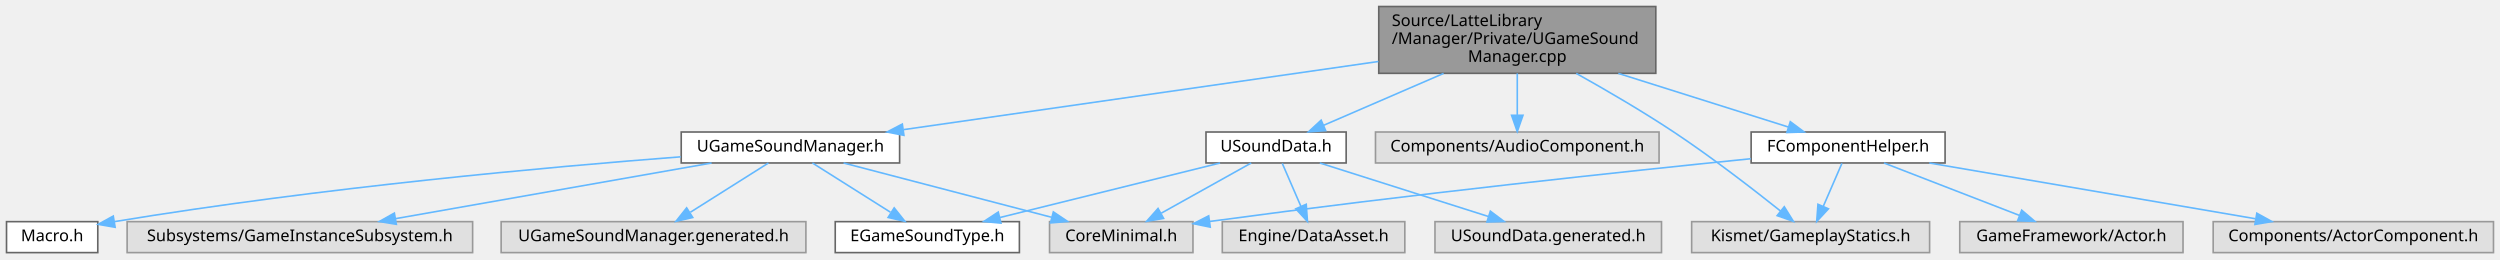
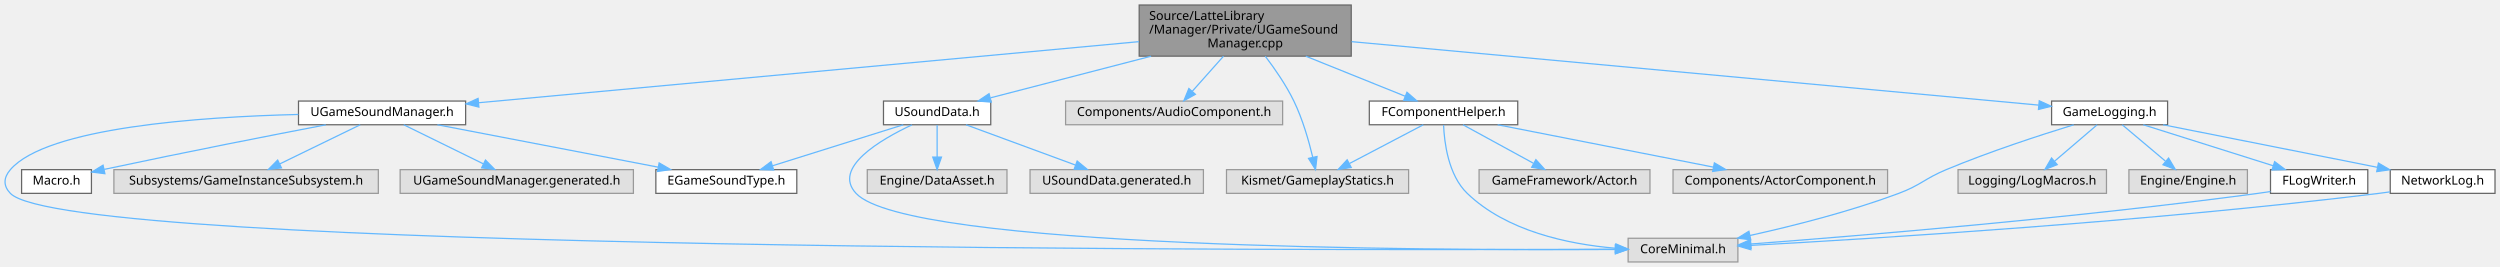
- <svg xmlns="http://www.w3.org/2000/svg" xmlns:xlink="http://www.w3.org/1999/xlink" width="1534pt" height="159pt" viewBox="0.00 0.00 1534.00 159.00">
-   <g id="graph0" class="graph" transform="scale(1 1) rotate(0) translate(4 155)">
+ <svg xmlns="http://www.w3.org/2000/svg" xmlns:xlink="http://www.w3.org/1999/xlink" width="2004pt" height="214pt" viewBox="0.00 0.00 2004.31 214.00">
+   <g id="graph0" class="graph" transform="scale(1 1) rotate(0) translate(4 210)">
    <g id="Node000001" class="node">
      <g id="a_Node000001">
        <a xlink:title="UGameSoundManager의 동작을 구현합니다.">
-           <polygon fill="#999999" stroke="#666666" points="1012,-151 842,-151 842,-110 1012,-110 1012,-151" />
-           <text text-anchor="start" x="850" y="-139" font-family="Malgun Gothic" font-size="10.00">Source/LatteLibrary</text>
-           <text text-anchor="start" x="850" y="-128" font-family="Malgun Gothic" font-size="10.00">/Manager/Private/UGameSound</text>
-           <text text-anchor="middle" x="927" y="-117" font-family="Malgun Gothic" font-size="10.00">Manager.cpp</text>
+           <polygon fill="#999999" stroke="#666666" points="1079.31,-206 909.31,-206 909.31,-165 1079.31,-165 1079.31,-206" />
+           <text text-anchor="start" x="917.31" y="-194" font-family="Malgun Gothic" font-size="10.00">Source/LatteLibrary</text>
+           <text text-anchor="start" x="917.31" y="-183" font-family="Malgun Gothic" font-size="10.00">/Manager/Private/UGameSound</text>
+           <text text-anchor="middle" x="994.31" y="-172" font-family="Malgun Gothic" font-size="10.00">Manager.cpp</text>
        </a>
      </g>
    </g>
    <g id="Node000002" class="node">
      <g id="a_Node000002">
        <a xlink:href="UGameSoundManager_8h.html" target="_top" xlink:title="UGameSoundManager 클래스를 선언합니다.">
-           <polygon fill="white" stroke="#666666" points="548,-74 414,-74 414,-55 548,-55 548,-74" />
-           <text text-anchor="middle" x="481" y="-62" font-family="Malgun Gothic" font-size="10.00">UGameSoundManager.h</text>
+           <polygon fill="white" stroke="#666666" points="369.31,-129 235.31,-129 235.31,-110 369.31,-110 369.31,-129" />
+           <text text-anchor="middle" x="302.31" y="-117" font-family="Malgun Gothic" font-size="10.00">UGameSoundManager.h</text>
        </a>
      </g>
    </g>
    <g id="edge1_Node000001_Node000002" class="edge">
      <g id="a_edge1_Node000001_Node000002">
        <a xlink:title=" ">
-           <path fill="none" stroke="#63b8ff" d="M841.8,-117.27C757.23,-105.14 629.17,-86.76 550.54,-75.48" />
-           <polygon fill="#63b8ff" stroke="#63b8ff" points="550.65,-71.96 540.26,-74 549.66,-78.89 550.65,-71.96" />
+           <path fill="none" stroke="#63b8ff" d="M909.11,-176.62C773.52,-164.08 510.63,-139.77 379.95,-127.68" />
+           <polygon fill="#63b8ff" stroke="#63b8ff" points="379.91,-124.16 369.63,-126.73 379.27,-131.13 379.91,-124.16" />
        </a>
      </g>
    </g>
    <g id="Node000008" class="node">
      <g id="a_Node000008">
        <a xlink:href="USoundData_8h.html" target="_top" xlink:title="USoundData 클래스를 선언합니다.">
-           <polygon fill="white" stroke="#666666" points="822,-74 736,-74 736,-55 822,-55 822,-74" />
-           <text text-anchor="middle" x="779" y="-62" font-family="Malgun Gothic" font-size="10.00">USoundData.h</text>
+           <polygon fill="white" stroke="#666666" points="790.31,-129 704.31,-129 704.31,-110 790.31,-110 790.31,-129" />
+           <text text-anchor="middle" x="747.31" y="-117" font-family="Malgun Gothic" font-size="10.00">USoundData.h</text>
        </a>
      </g>
    </g>
    <g id="edge7_Node000001_Node000008" class="edge">
      <g id="a_edge7_Node000001_Node000008">
        <a xlink:title=" ">
-           <path fill="none" stroke="#63b8ff" d="M881.79,-109.95C857.87,-99.6 829.19,-87.2 808.21,-78.13" />
-           <polygon fill="#63b8ff" stroke="#63b8ff" points="809.44,-74.85 798.87,-74.09 806.66,-81.27 809.44,-74.85" />
+           <path fill="none" stroke="#63b8ff" d="M918.86,-164.95C876.64,-154.01 825.54,-140.77 790.15,-131.6" />
+           <polygon fill="#63b8ff" stroke="#63b8ff" points="790.71,-128.13 780.15,-129.01 788.95,-134.9 790.71,-128.13" />
        </a>
      </g>
    </g>
    <g id="Node000011" class="node">
      <g id="a_Node000011">
        <a xlink:title=" ">
-           <polygon fill="#e0e0e0" stroke="#999999" points="1014,-74 840,-74 840,-55 1014,-55 1014,-74" />
-           <text text-anchor="middle" x="927" y="-62" font-family="Malgun Gothic" font-size="10.00">Components/AudioComponent.h</text>
+           <polygon fill="#e0e0e0" stroke="#999999" points="1024.31,-129 850.31,-129 850.31,-110 1024.31,-110 1024.31,-129" />
+           <text text-anchor="middle" x="937.31" y="-117" font-family="Malgun Gothic" font-size="10.00">Components/AudioComponent.h</text>
        </a>
      </g>
    </g>
    <g id="edge12_Node000001_Node000011" class="edge">
      <g id="a_edge12_Node000001_Node000011">
        <a xlink:title=" ">
-           <path fill="none" stroke="#63b8ff" d="M927,-109.95C927,-101.85 927,-92.5 927,-84.47" />
-           <polygon fill="#63b8ff" stroke="#63b8ff" points="930.5,-84.26 927,-74.26 923.5,-84.26 930.5,-84.26" />
+           <path fill="none" stroke="#63b8ff" d="M976.9,-164.95C968.86,-155.92 959.43,-145.33 951.79,-136.75" />
+           <polygon fill="#63b8ff" stroke="#63b8ff" points="954.38,-134.4 945.12,-129.26 949.15,-139.06 954.38,-134.4" />
        </a>
      </g>
    </g>
    <g id="Node000012" class="node">
      <g id="a_Node000012">
        <a xlink:title=" ">
-           <polygon fill="#e0e0e0" stroke="#999999" points="1180,-19 1034,-19 1034,0 1180,0 1180,-19" />
-           <text text-anchor="middle" x="1107" y="-7" font-family="Malgun Gothic" font-size="10.00">Kismet/GameplayStatics.h</text>
+           <polygon fill="#e0e0e0" stroke="#999999" points="1125.31,-74 979.31,-74 979.31,-55 1125.31,-55 1125.31,-74" />
+           <text text-anchor="middle" x="1052.31" y="-62" font-family="Malgun Gothic" font-size="10.00">Kismet/GameplayStatics.h</text>
        </a>
      </g>
    </g>
    <g id="edge13_Node000001_Node000012" class="edge">
      <g id="a_edge13_Node000001_Node000012">
        <a xlink:title=" ">
-           <path fill="none" stroke="#63b8ff" d="M963.19,-109.96C981.45,-99.76 1003.75,-86.77 1023,-74 1046.35,-58.51 1071.85,-38.8 1088.56,-25.48" />
-           <polygon fill="#63b8ff" stroke="#63b8ff" points="1090.83,-28.15 1096.44,-19.16 1086.45,-22.69 1090.83,-28.15" />
+           <path fill="none" stroke="#63b8ff" d="M1010.42,-164.92C1018.19,-154.7 1027.15,-141.71 1033.31,-129 1040.31,-114.59 1045.31,-97.07 1048.42,-84.09" />
+           <polygon fill="#63b8ff" stroke="#63b8ff" points="1051.9,-84.56 1050.67,-74.04 1045.07,-83.03 1051.9,-84.56" />
        </a>
      </g>
    </g>
    <g id="Node000013" class="node">
      <g id="a_Node000013">
        <a xlink:href="FComponentHelper_8h.html" target="_top" xlink:title="FComponentHelper 구조체를 선언합니다.">
-           <polygon fill="white" stroke="#666666" points="1189.5,-74 1070.5,-74 1070.5,-55 1189.5,-55 1189.5,-74" />
-           <text text-anchor="middle" x="1130" y="-62" font-family="Malgun Gothic" font-size="10.00">FComponentHelper.h</text>
+           <polygon fill="white" stroke="#666666" points="1212.81,-129 1093.81,-129 1093.81,-110 1212.81,-110 1212.81,-129" />
+           <text text-anchor="middle" x="1153.31" y="-117" font-family="Malgun Gothic" font-size="10.00">FComponentHelper.h</text>
        </a>
      </g>
    </g>
    <g id="edge14_Node000001_Node000013" class="edge">
      <g id="a_edge14_Node000001_Node000013">
        <a xlink:title=" ">
-           <path fill="none" stroke="#63b8ff" d="M989.01,-109.95C1023.12,-99.2 1064.27,-86.22 1093.29,-77.07" />
-           <polygon fill="#63b8ff" stroke="#63b8ff" points="1094.53,-80.35 1103.01,-74.01 1092.42,-73.68 1094.53,-80.35" />
+           <path fill="none" stroke="#63b8ff" d="M1042.88,-164.95C1068.82,-154.51 1099.95,-141.98 1122.55,-132.88" />
+           <polygon fill="#63b8ff" stroke="#63b8ff" points="1124,-136.07 1131.97,-129.09 1121.38,-129.58 1124,-136.07" />
+         </a>
+       </g>
+     </g>
+     <g id="Node000016" class="node">
+       <g id="a_Node000016">
+         <a xlink:href="GameLogging_8h.html" target="_top" xlink:title="YiSan 전반에서 사용하는 공용 인터페이스를 선언합니다.">
+           <polygon fill="white" stroke="#666666" points="1733.81,-129 1640.81,-129 1640.81,-110 1733.81,-110 1733.81,-129" />
+           <text text-anchor="middle" x="1687.31" y="-117" font-family="Malgun Gothic" font-size="10.00">GameLogging.h</text>
+         </a>
+       </g>
+     </g>
+     <g id="edge19_Node000001_Node000016" class="edge">
+       <g id="a_edge19_Node000001_Node000016">
+         <a xlink:title=" ">
+           <path fill="none" stroke="#63b8ff" d="M1079.64,-176.62C1223.06,-163.37 1508.71,-136.99 1630.34,-125.76" />
+           <polygon fill="#63b8ff" stroke="#63b8ff" points="1630.92,-129.22 1640.55,-124.82 1630.27,-122.25 1630.92,-129.22" />
        </a>
      </g>
    </g>
    <g id="Node000003" class="node">
      <g id="a_Node000003">
        <a xlink:title=" ">
-           <polygon fill="#e0e0e0" stroke="#999999" points="728,-19 640,-19 640,0 728,0 728,-19" />
-           <text text-anchor="middle" x="684" y="-7" font-family="Malgun Gothic" font-size="10.00">CoreMinimal.h</text>
+           <polygon fill="#e0e0e0" stroke="#999999" points="1389.31,-19 1301.31,-19 1301.31,0 1389.31,0 1389.31,-19" />
+           <text text-anchor="middle" x="1345.31" y="-7" font-family="Malgun Gothic" font-size="10.00">CoreMinimal.h</text>
        </a>
      </g>
    </g>
    <g id="edge2_Node000002_Node000003" class="edge">
      <g id="a_edge2_Node000002_Node000003">
        <a xlink:title=" ">
-           <path fill="none" stroke="#63b8ff" d="M513.62,-54.98C548.29,-45.93 603.26,-31.58 641.35,-21.64" />
-           <polygon fill="#63b8ff" stroke="#63b8ff" points="642.34,-24.99 651.13,-19.08 640.57,-18.22 642.34,-24.99" />
+           <path fill="none" stroke="#63b8ff" d="M235.23,-118.25C156.66,-116.35 33.51,-107.88 4.31,-74 -1.2,-67.6 -1.56,-61.07 4.31,-55 49.74,-8.04 1045.92,-9.21 1291.14,-10.22" />
+           <polygon fill="#63b8ff" stroke="#63b8ff" points="1291.23,-13.72 1301.24,-10.26 1291.25,-6.72 1291.23,-13.72" />
        </a>
      </g>
    </g>
    <g id="Node000004" class="node">
      <g id="a_Node000004">
        <a xlink:href="Macro_8h.html" target="_top" xlink:title="YiSan 전반에서 사용하는 공용 인터페이스를 선언합니다.">
-           <polygon fill="white" stroke="#666666" points="56,-19 0,-19 0,0 56,0 56,-19" />
-           <text text-anchor="middle" x="28" y="-7" font-family="Malgun Gothic" font-size="10.00">Macro.h</text>
+           <polygon fill="white" stroke="#666666" points="69.31,-74 13.31,-74 13.31,-55 69.31,-55 69.31,-74" />
+           <text text-anchor="middle" x="41.31" y="-62" font-family="Malgun Gothic" font-size="10.00">Macro.h</text>
        </a>
      </g>
    </g>
    <g id="edge3_Node000002_Node000004" class="edge">
      <g id="a_edge3_Node000002_Node000004">
        <a xlink:title=" ">
-           <path fill="none" stroke="#63b8ff" d="M413.66,-58.78C333.21,-52.58 194.41,-40.14 66.21,-19.01" />
-           <polygon fill="#63b8ff" stroke="#63b8ff" points="66.65,-15.54 56.21,-17.35 65.5,-22.44 66.65,-15.54" />
+           <path fill="none" stroke="#63b8ff" d="M257.18,-109.94C214.01,-101.66 146.82,-88.54 79.51,-74.21" />
+           <polygon fill="#63b8ff" stroke="#63b8ff" points="80.09,-70.75 69.58,-72.08 78.62,-77.6 80.09,-70.75" />
        </a>
      </g>
    </g>
    <g id="Node000005" class="node">
      <g id="a_Node000005">
        <a xlink:href="EGameSoundType_8h.html" target="_top" xlink:title="EGameSoundType 클래스를 선언합니다.">
-           <polygon fill="white" stroke="#666666" points="621.5,-19 508.5,-19 508.5,0 621.5,0 621.5,-19" />
-           <text text-anchor="middle" x="565" y="-7" font-family="Malgun Gothic" font-size="10.00">EGameSoundType.h</text>
+           <polygon fill="white" stroke="#666666" points="634.81,-74 521.81,-74 521.81,-55 634.81,-55 634.81,-74" />
+           <text text-anchor="middle" x="578.31" y="-62" font-family="Malgun Gothic" font-size="10.00">EGameSoundType.h</text>
        </a>
      </g>
    </g>
    <g id="edge4_Node000002_Node000005" class="edge">
      <g id="a_edge4_Node000002_Node000005">
        <a xlink:title=" ">
-           <path fill="none" stroke="#63b8ff" d="M494.5,-54.98C507.4,-46.84 527.1,-34.41 542.4,-24.76" />
-           <polygon fill="#63b8ff" stroke="#63b8ff" points="544.67,-27.47 551.26,-19.17 540.93,-21.55 544.67,-27.47" />
+           <path fill="none" stroke="#63b8ff" d="M346.66,-109.98C394.8,-100.74 471.74,-85.97 523.6,-76.01" />
+           <polygon fill="#63b8ff" stroke="#63b8ff" points="524.46,-79.41 533.62,-74.08 523.14,-72.53 524.46,-79.41" />
        </a>
      </g>
    </g>
    <g id="Node000006" class="node">
      <g id="a_Node000006">
        <a xlink:title=" ">
-           <polygon fill="#e0e0e0" stroke="#999999" points="286,-19 74,-19 74,0 286,0 286,-19" />
-           <text text-anchor="middle" x="180" y="-7" font-family="Malgun Gothic" font-size="10.00">Subsystems/GameInstanceSubsystem.h</text>
+           <polygon fill="#e0e0e0" stroke="#999999" points="299.31,-74 87.31,-74 87.31,-55 299.31,-55 299.31,-74" />
+           <text text-anchor="middle" x="193.31" y="-62" font-family="Malgun Gothic" font-size="10.00">Subsystems/GameInstanceSubsystem.h</text>
        </a>
      </g>
    </g>
    <g id="edge5_Node000002_Node000006" class="edge">
      <g id="a_edge5_Node000002_Node000006">
        <a xlink:title=" ">
-           <path fill="none" stroke="#63b8ff" d="M432.64,-54.98C379.81,-45.68 295.18,-30.78 238.61,-20.82" />
-           <polygon fill="#63b8ff" stroke="#63b8ff" points="239.2,-17.37 228.74,-19.08 237.98,-24.26 239.2,-17.37" />
+           <path fill="none" stroke="#63b8ff" d="M284.8,-109.98C267.35,-101.5 240.3,-88.35 220.14,-78.54" />
+           <polygon fill="#63b8ff" stroke="#63b8ff" points="221.67,-75.4 211.15,-74.17 218.61,-81.69 221.67,-75.4" />
        </a>
      </g>
    </g>
    <g id="Node000007" class="node">
      <g id="a_Node000007">
        <a xlink:title=" ">
-           <polygon fill="#e0e0e0" stroke="#999999" points="490.5,-19 303.5,-19 303.5,0 490.5,0 490.5,-19" />
-           <text text-anchor="middle" x="397" y="-7" font-family="Malgun Gothic" font-size="10.00">UGameSoundManager.generated.h</text>
+           <polygon fill="#e0e0e0" stroke="#999999" points="503.81,-74 316.81,-74 316.81,-55 503.81,-55 503.81,-74" />
+           <text text-anchor="middle" x="410.31" y="-62" font-family="Malgun Gothic" font-size="10.00">UGameSoundManager.generated.h</text>
        </a>
      </g>
    </g>
    <g id="edge6_Node000002_Node000007" class="edge">
      <g id="a_edge6_Node000002_Node000007">
        <a xlink:title=" ">
-           <path fill="none" stroke="#63b8ff" d="M467.5,-54.98C454.6,-46.84 434.9,-34.41 419.6,-24.76" />
-           <polygon fill="#63b8ff" stroke="#63b8ff" points="421.07,-21.55 410.74,-19.17 417.33,-27.47 421.07,-21.55" />
+           <path fill="none" stroke="#63b8ff" d="M319.67,-109.98C336.88,-101.54 363.51,-88.47 383.46,-78.68" />
+           <polygon fill="#63b8ff" stroke="#63b8ff" points="385.21,-81.72 392.65,-74.17 382.13,-75.43 385.21,-81.72" />
        </a>
      </g>
    </g>
    <g id="edge8_Node000008_Node000003" class="edge">
      <g id="a_edge8_Node000008_Node000003">
        <a xlink:title=" ">
-           <path fill="none" stroke="#63b8ff" d="M763.74,-54.98C748.87,-46.69 726.02,-33.94 708.58,-24.22" />
-           <polygon fill="#63b8ff" stroke="#63b8ff" points="709.98,-20.99 699.54,-19.17 706.57,-27.1 709.98,-20.99" />
+           <path fill="none" stroke="#63b8ff" d="M727.12,-109.92C701.62,-97.94 663.24,-75.4 682.31,-55 723.48,-10.98 1139.27,-9.17 1290.61,-10" />
+           <polygon fill="#63b8ff" stroke="#63b8ff" points="1291.02,-13.5 1301.04,-10.06 1291.06,-6.5 1291.02,-13.5" />
        </a>
      </g>
    </g>
    <g id="edge9_Node000008_Node000005" class="edge">
      <g id="a_edge9_Node000008_Node000005">
        <a xlink:title=" ">
-           <path fill="none" stroke="#63b8ff" d="M744.62,-54.98C707.91,-45.89 649.62,-31.46 609.45,-21.51" />
-           <polygon fill="#63b8ff" stroke="#63b8ff" points="610.2,-18.09 599.65,-19.08 608.52,-24.88 610.2,-18.09" />
+           <path fill="none" stroke="#63b8ff" d="M720.16,-109.98C691.79,-101.09 647.08,-87.07 615.45,-77.15" />
+           <polygon fill="#63b8ff" stroke="#63b8ff" points="616.27,-73.73 605.68,-74.08 614.17,-80.41 616.27,-73.73" />
        </a>
      </g>
    </g>
    <g id="Node000009" class="node">
      <g id="a_Node000009">
        <a xlink:title=" ">
-           <polygon fill="#e0e0e0" stroke="#999999" points="858,-19 746,-19 746,0 858,0 858,-19" />
-           <text text-anchor="middle" x="802" y="-7" font-family="Malgun Gothic" font-size="10.00">Engine/DataAsset.h</text>
+           <polygon fill="#e0e0e0" stroke="#999999" points="803.31,-74 691.31,-74 691.31,-55 803.31,-55 803.31,-74" />
+           <text text-anchor="middle" x="747.31" y="-62" font-family="Malgun Gothic" font-size="10.00">Engine/DataAsset.h</text>
        </a>
      </g>
    </g>
    <g id="edge10_Node000008_Node000009" class="edge">
      <g id="a_edge10_Node000008_Node000009">
        <a xlink:title=" ">
-           <path fill="none" stroke="#63b8ff" d="M782.8,-54.75C785.91,-47.57 790.42,-37.18 794.29,-28.27" />
-           <polygon fill="#63b8ff" stroke="#63b8ff" points="797.5,-29.66 798.27,-19.09 791.08,-26.87 797.5,-29.66" />
+           <path fill="none" stroke="#63b8ff" d="M747.31,-109.75C747.31,-102.8 747.31,-92.85 747.31,-84.13" />
+           <polygon fill="#63b8ff" stroke="#63b8ff" points="750.81,-84.09 747.31,-74.09 743.81,-84.09 750.81,-84.09" />
        </a>
      </g>
    </g>
    <g id="Node000010" class="node">
      <g id="a_Node000010">
        <a xlink:title=" ">
-           <polygon fill="#e0e0e0" stroke="#999999" points="1015.5,-19 876.5,-19 876.5,0 1015.5,0 1015.5,-19" />
-           <text text-anchor="middle" x="946" y="-7" font-family="Malgun Gothic" font-size="10.00">USoundData.generated.h</text>
+           <polygon fill="#e0e0e0" stroke="#999999" points="960.81,-74 821.81,-74 821.81,-55 960.81,-55 960.81,-74" />
+           <text text-anchor="middle" x="891.31" y="-62" font-family="Malgun Gothic" font-size="10.00">USoundData.generated.h</text>
        </a>
      </g>
    </g>
    <g id="edge11_Node000008_Node000010" class="edge">
      <g id="a_edge11_Node000008_Node000010">
        <a xlink:title=" ">
-           <path fill="none" stroke="#63b8ff" d="M805.83,-54.98C833.87,-46.09 878.05,-32.07 909.3,-22.15" />
-           <polygon fill="#63b8ff" stroke="#63b8ff" points="910.49,-25.44 918.96,-19.08 908.37,-18.77 910.49,-25.44" />
+           <path fill="none" stroke="#63b8ff" d="M770.45,-109.98C794.14,-101.27 831.18,-87.63 858.02,-77.75" />
+           <polygon fill="#63b8ff" stroke="#63b8ff" points="859.58,-80.91 867.76,-74.17 857.16,-74.34 859.58,-80.91" />
        </a>
      </g>
    </g>
    <g id="edge15_Node000013_Node000003" class="edge">
      <g id="a_edge15_Node000013_Node000003">
        <a xlink:title=" ">
-           <path fill="none" stroke="#63b8ff" d="M1070.3,-57.61C995.23,-50.01 862.12,-35.89 738.26,-19.12" />
-           <polygon fill="#63b8ff" stroke="#63b8ff" points="738.6,-15.63 728.22,-17.75 737.66,-22.57 738.6,-15.63" />
+           <path fill="none" stroke="#63b8ff" d="M1153.36,-109.74C1153.91,-96.06 1157.05,-69.68 1172.31,-55 1203.78,-24.74 1252.95,-14.3 1290.84,-11.04" />
+           <polygon fill="#63b8ff" stroke="#63b8ff" points="1291.48,-14.5 1301.2,-10.3 1290.98,-7.52 1291.48,-14.5" />
        </a>
      </g>
    </g>
    <g id="edge18_Node000013_Node000012" class="edge">
      <g id="a_edge18_Node000013_Node000012">
        <a xlink:title=" ">
-           <path fill="none" stroke="#63b8ff" d="M1126.2,-54.75C1123.09,-47.57 1118.58,-37.18 1114.71,-28.27" />
-           <polygon fill="#63b8ff" stroke="#63b8ff" points="1117.92,-26.87 1110.73,-19.09 1111.5,-29.66 1117.92,-26.87" />
+           <path fill="none" stroke="#63b8ff" d="M1137.09,-109.98C1121.13,-101.61 1096.53,-88.7 1077.94,-78.95" />
+           <polygon fill="#63b8ff" stroke="#63b8ff" points="1079.32,-75.72 1068.84,-74.17 1076.06,-81.92 1079.32,-75.72" />
        </a>
      </g>
    </g>
    <g id="Node000014" class="node">
      <g id="a_Node000014">
        <a xlink:title=" ">
-           <polygon fill="#e0e0e0" stroke="#999999" points="1335.5,-19 1198.5,-19 1198.5,0 1335.5,0 1335.5,-19" />
-           <text text-anchor="middle" x="1267" y="-7" font-family="Malgun Gothic" font-size="10.00">GameFramework/Actor.h</text>
+           <polygon fill="#e0e0e0" stroke="#999999" points="1318.81,-74 1181.81,-74 1181.81,-55 1318.81,-55 1318.81,-74" />
+           <text text-anchor="middle" x="1250.31" y="-62" font-family="Malgun Gothic" font-size="10.00">GameFramework/Actor.h</text>
        </a>
      </g>
    </g>
    <g id="edge16_Node000013_Node000014" class="edge">
      <g id="a_edge16_Node000013_Node000014">
        <a xlink:title=" ">
-           <path fill="none" stroke="#63b8ff" d="M1152.01,-54.98C1174.45,-46.3 1209.48,-32.75 1234.99,-22.88" />
-           <polygon fill="#63b8ff" stroke="#63b8ff" points="1236.52,-26.04 1244.59,-19.17 1234,-19.51 1236.52,-26.04" />
+           <path fill="none" stroke="#63b8ff" d="M1168.9,-109.98C1184.08,-101.69 1207.41,-88.94 1225.21,-79.22" />
+           <polygon fill="#63b8ff" stroke="#63b8ff" points="1227.35,-82.04 1234.45,-74.17 1223.99,-75.89 1227.35,-82.04" />
        </a>
      </g>
    </g>
    <g id="Node000015" class="node">
      <g id="a_Node000015">
        <a xlink:title=" ">
-           <polygon fill="#e0e0e0" stroke="#999999" points="1526,-19 1354,-19 1354,0 1526,0 1526,-19" />
-           <text text-anchor="middle" x="1440" y="-7" font-family="Malgun Gothic" font-size="10.00">Components/ActorComponent.h</text>
+           <polygon fill="#e0e0e0" stroke="#999999" points="1509.31,-74 1337.31,-74 1337.31,-55 1509.31,-55 1509.31,-74" />
+           <text text-anchor="middle" x="1423.31" y="-62" font-family="Malgun Gothic" font-size="10.00">Components/ActorComponent.h</text>
        </a>
      </g>
    </g>
    <g id="edge17_Node000013_Node000015" class="edge">
      <g id="a_edge17_Node000013_Node000015">
        <a xlink:title=" ">
-           <path fill="none" stroke="#63b8ff" d="M1179.81,-54.98C1234.3,-45.67 1321.63,-30.74 1379.89,-20.78" />
-           <polygon fill="#63b8ff" stroke="#63b8ff" points="1380.79,-24.17 1390.06,-19.04 1379.61,-17.27 1380.79,-24.17" />
+           <path fill="none" stroke="#63b8ff" d="M1196.69,-109.98C1243.69,-100.76 1318.74,-86.03 1369.47,-76.07" />
+           <polygon fill="#63b8ff" stroke="#63b8ff" points="1370.46,-79.44 1379.59,-74.08 1369.11,-72.57 1370.46,-79.44" />
+         </a>
+       </g>
+     </g>
+     <g id="edge20_Node000016_Node000003" class="edge">
+       <g id="a_edge20_Node000016_Node000003">
+         <a xlink:title=" ">
+           <path fill="none" stroke="#63b8ff" d="M1658.53,-109.96C1631.71,-101.72 1590.78,-88.39 1556.31,-74 1538.89,-66.72 1536,-61.61 1518.31,-55 1479.32,-40.42 1433.64,-28.9 1399.02,-21.23" />
+           <polygon fill="#63b8ff" stroke="#63b8ff" points="1399.63,-17.78 1389.11,-19.07 1398.14,-24.62 1399.63,-17.78" />
+         </a>
+       </g>
+     </g>
+     <g id="Node000017" class="node">
+       <g id="a_Node000017">
+         <a xlink:title=" ">
+           <polygon fill="#e0e0e0" stroke="#999999" points="1684.81,-74 1565.81,-74 1565.81,-55 1684.81,-55 1684.81,-74" />
+           <text text-anchor="middle" x="1625.31" y="-62" font-family="Malgun Gothic" font-size="10.00">Logging/LogMacros.h</text>
+         </a>
+       </g>
+     </g>
+     <g id="edge21_Node000016_Node000017" class="edge">
+       <g id="a_edge21_Node000016_Node000017">
+         <a xlink:title=" ">
+           <path fill="none" stroke="#63b8ff" d="M1677.35,-109.98C1668.19,-102.15 1654.38,-90.34 1643.29,-80.86" />
+           <polygon fill="#63b8ff" stroke="#63b8ff" points="1645.33,-78.01 1635.46,-74.17 1640.78,-83.33 1645.33,-78.01" />
+         </a>
+       </g>
+     </g>
+     <g id="Node000018" class="node">
+       <g id="a_Node000018">
+         <a xlink:title=" ">
+           <polygon fill="#e0e0e0" stroke="#999999" points="1797.81,-74 1702.81,-74 1702.81,-55 1797.81,-55 1797.81,-74" />
+           <text text-anchor="middle" x="1750.31" y="-62" font-family="Malgun Gothic" font-size="10.00">Engine/Engine.h</text>
+         </a>
+       </g>
+     </g>
+     <g id="edge22_Node000016_Node000018" class="edge">
+       <g id="a_edge22_Node000016_Node000018">
+         <a xlink:title=" ">
+           <path fill="none" stroke="#63b8ff" d="M1697.44,-109.98C1706.75,-102.15 1720.78,-90.34 1732.05,-80.86" />
+           <polygon fill="#63b8ff" stroke="#63b8ff" points="1734.61,-83.29 1740.01,-74.17 1730.1,-77.93 1734.61,-83.29" />
+         </a>
+       </g>
+     </g>
+     <g id="Node000019" class="node">
+       <g id="a_Node000019">
+         <a xlink:href="FLogWriter_8h.html" target="_top" xlink:title="FArchive 클래스를 선언합니다.">
+           <polygon fill="white" stroke="#666666" points="1894.31,-74 1816.31,-74 1816.31,-55 1894.31,-55 1894.31,-74" />
+           <text text-anchor="middle" x="1855.31" y="-62" font-family="Malgun Gothic" font-size="10.00">FLogWriter.h</text>
+         </a>
+       </g>
+     </g>
+     <g id="edge23_Node000016_Node000019" class="edge">
+       <g id="a_edge23_Node000016_Node000019">
+         <a xlink:title=" ">
+           <path fill="none" stroke="#63b8ff" d="M1714.31,-109.98C1742.51,-101.09 1786.95,-87.07 1818.4,-77.15" />
+           <polygon fill="#63b8ff" stroke="#63b8ff" points="1819.63,-80.43 1828.11,-74.08 1817.52,-73.75 1819.63,-80.43" />
+         </a>
+       </g>
+     </g>
+     <g id="Node000020" class="node">
+       <g id="a_Node000020">
+         <a xlink:href="NetworkLog_8h.html" target="_top" xlink:title="YiSan 전반에서 사용하는 공용 인터페이스를 선언합니다.">
+           <polygon fill="white" stroke="#666666" points="1996.31,-74 1912.31,-74 1912.31,-55 1996.31,-55 1996.31,-74" />
+           <text text-anchor="middle" x="1954.31" y="-62" font-family="Malgun Gothic" font-size="10.00">NetworkLog.h</text>
+         </a>
+       </g>
+     </g>
+     <g id="edge25_Node000016_Node000020" class="edge">
+       <g id="a_edge25_Node000016_Node000020">
+         <a xlink:title=" ">
+           <path fill="none" stroke="#63b8ff" d="M1730.21,-109.98C1776.96,-100.7 1851.78,-85.85 1901.96,-75.89" />
+           <polygon fill="#63b8ff" stroke="#63b8ff" points="1902.84,-79.29 1911.96,-73.91 1901.47,-72.42 1902.84,-79.29" />
+         </a>
+       </g>
+     </g>
+     <g id="edge24_Node000019_Node000003" class="edge">
+       <g id="a_edge24_Node000019_Node000003">
+         <a xlink:title=" ">
+           <path fill="none" stroke="#63b8ff" d="M1816.31,-56.46C1812.93,-55.93 1809.57,-55.44 1806.31,-55 1659.87,-35.26 1486.1,-20.93 1399.72,-14.41" />
+           <polygon fill="#63b8ff" stroke="#63b8ff" points="1399.86,-10.91 1389.62,-13.66 1399.33,-17.89 1399.86,-10.91" />
+         </a>
+       </g>
+     </g>
+     <g id="edge26_Node000020_Node000003" class="edge">
+       <g id="a_edge26_Node000020_Node000003">
+         <a xlink:title=" ">
+           <path fill="none" stroke="#63b8ff" d="M1912.05,-56.17C1909.1,-55.75 1906.16,-55.35 1903.31,-55 1719.32,-32.37 1499.72,-18.76 1399.73,-13.29" />
+           <polygon fill="#63b8ff" stroke="#63b8ff" points="1399.74,-9.79 1389.57,-12.74 1399.36,-16.77 1399.74,-9.79" />
        </a>
      </g>
    </g>
  </g>
</svg>
